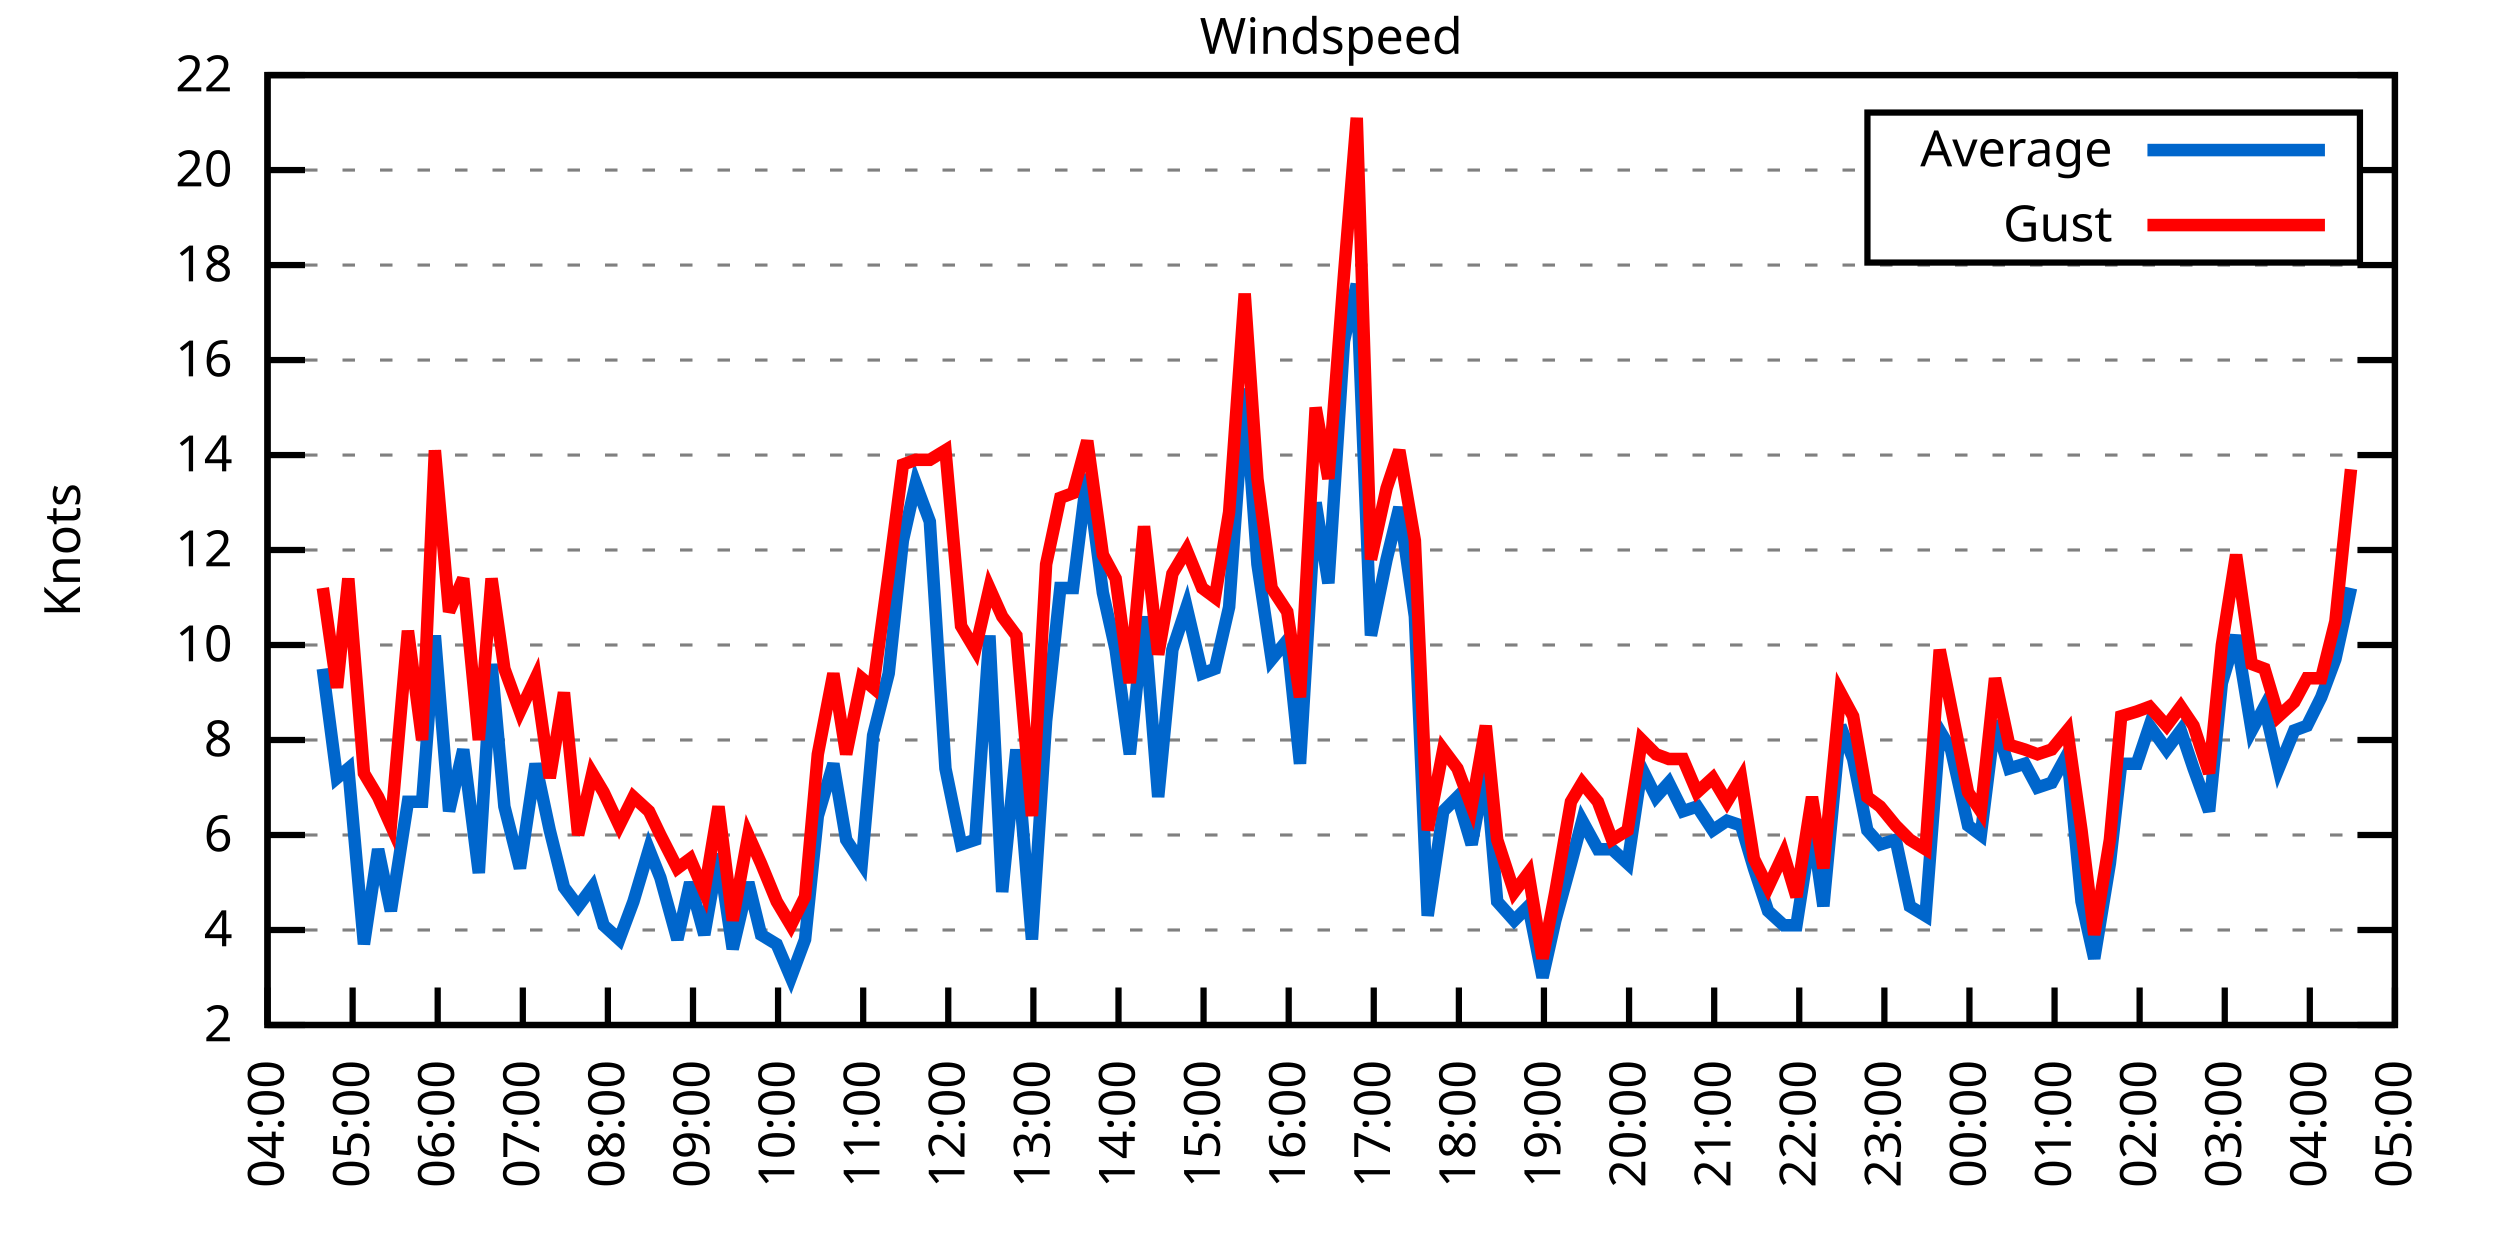
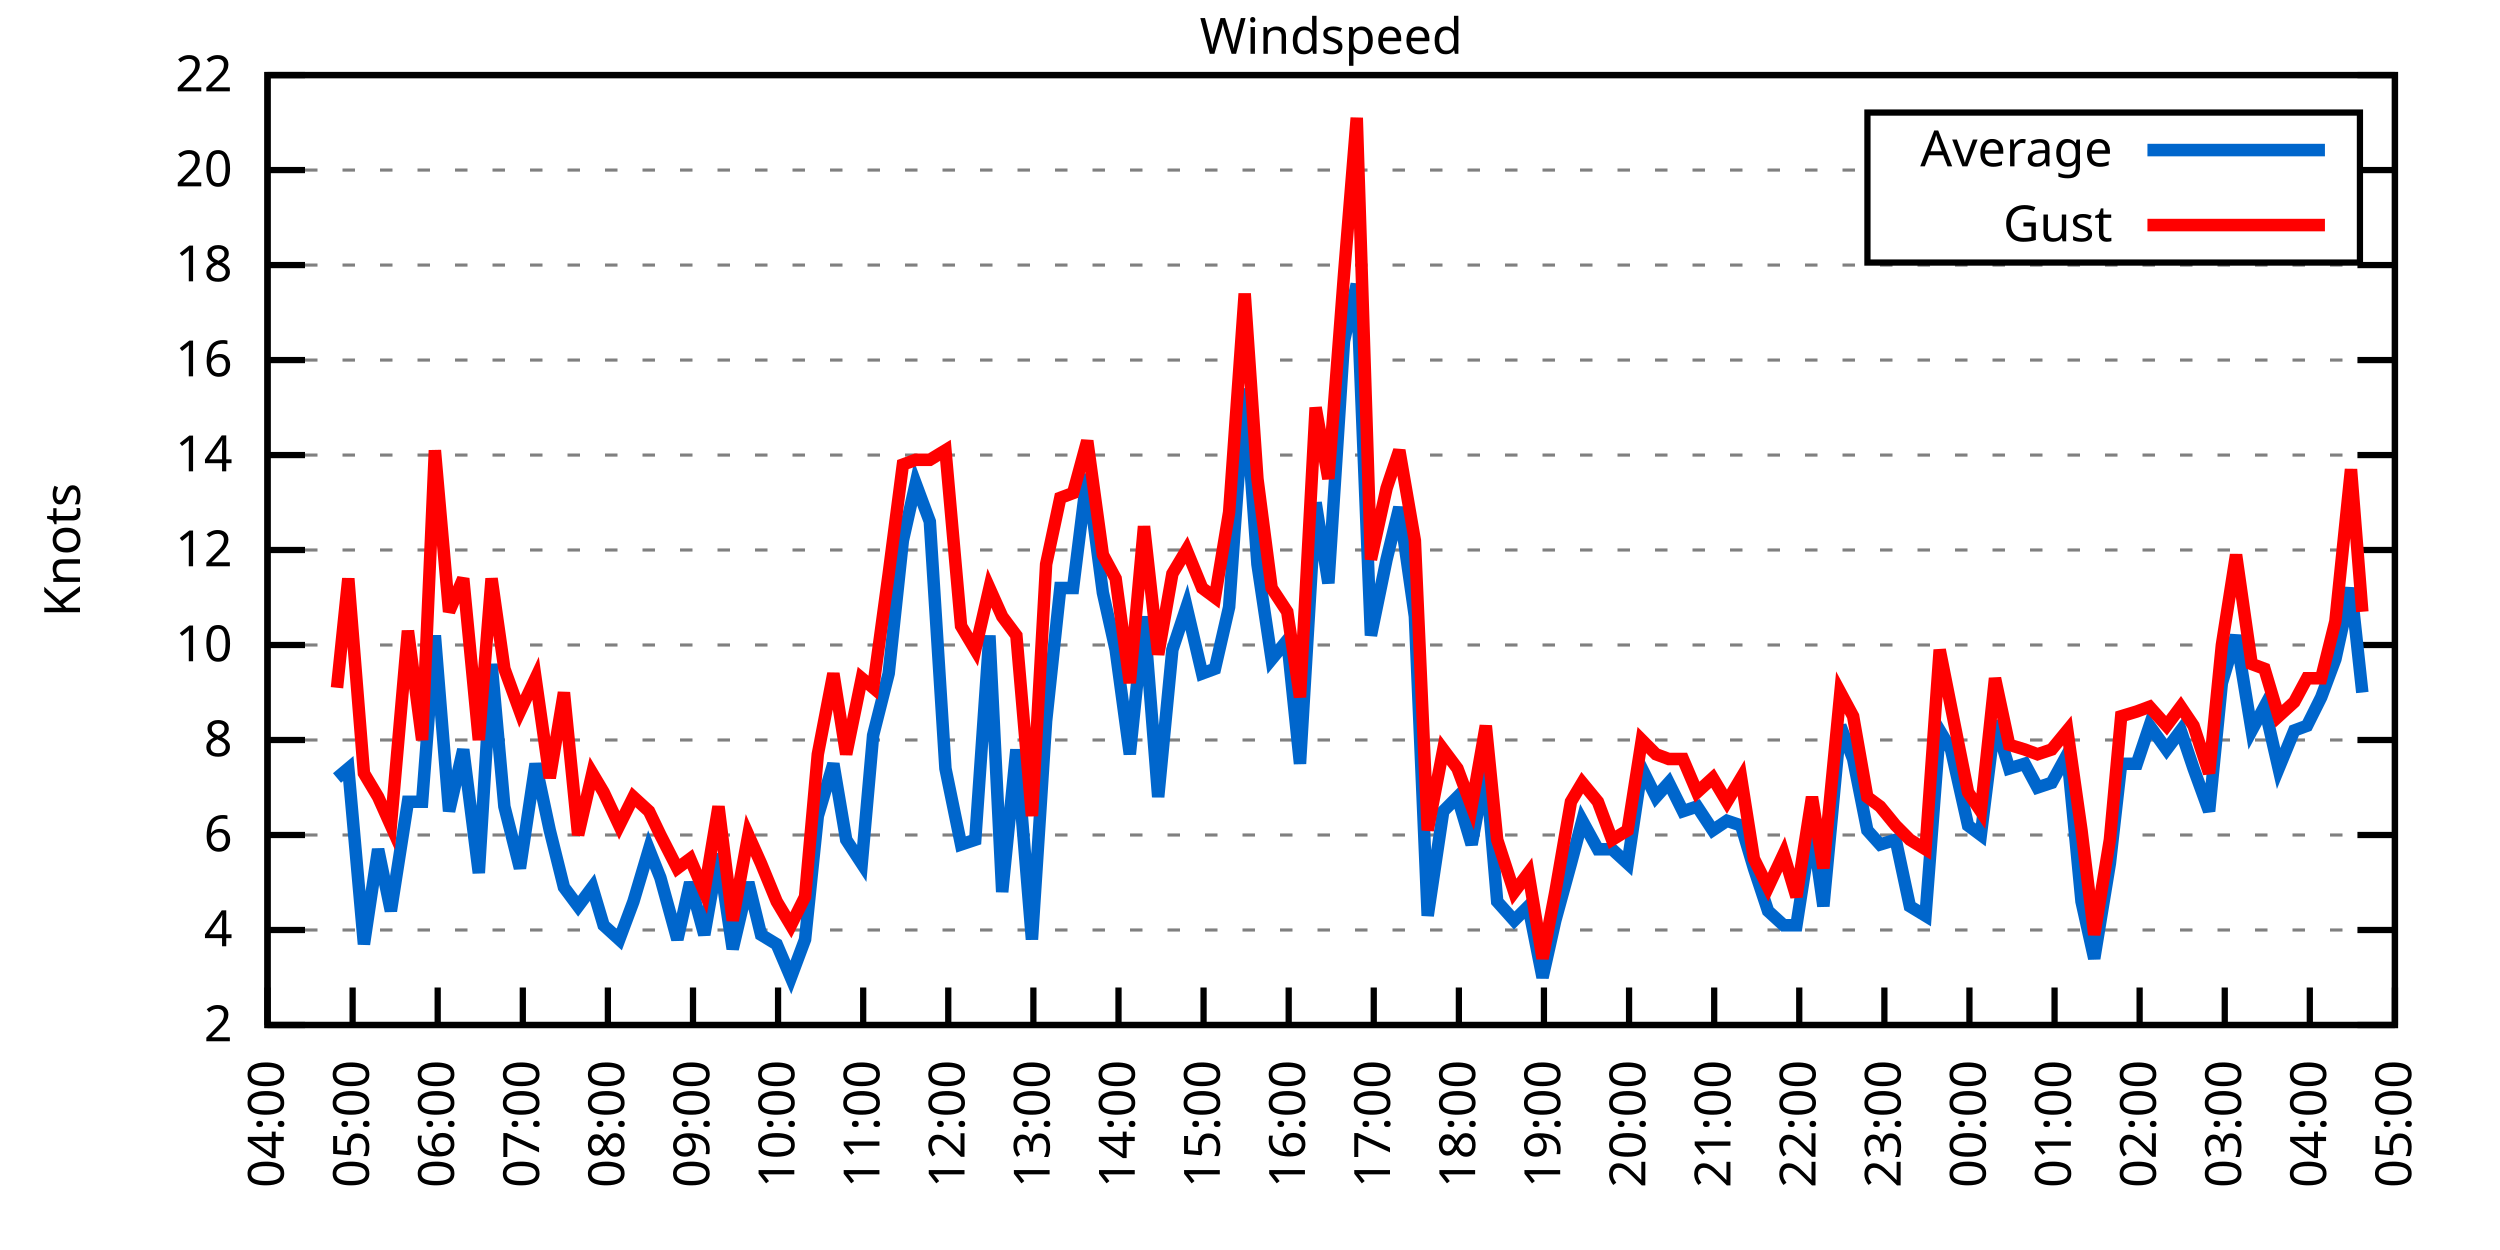
<svg xmlns="http://www.w3.org/2000/svg" xmlns:xlink="http://www.w3.org/1999/xlink" width="400" height="200" viewBox="0 0 400 200">
  <g id="gnuplot_canvas">
    <rect x="0" y="0" width="400" height="200" fill="none" />
    <defs>
      <circle id="gpDot" r="0.5" stroke-width="0.5" stroke="currentColor" />
      <path id="gpPt0" stroke-width="0.333" stroke="currentColor" d="M-1,0 h2 M0,-1 v2" />
      <path id="gpPt1" stroke-width="0.333" stroke="currentColor" d="M-1,-1 L1,1 M1,-1 L-1,1" />
      <path id="gpPt2" stroke-width="0.333" stroke="currentColor" d="M-1,0 L1,0 M0,-1 L0,1 M-1,-1 L1,1 M-1,1 L1,-1" />
      <rect id="gpPt3" stroke-width="0.333" stroke="currentColor" x="-1" y="-1" width="2" height="2" />
      <rect id="gpPt4" stroke-width="0.333" stroke="currentColor" fill="currentColor" x="-1" y="-1" width="2" height="2" />
      <circle id="gpPt5" stroke-width="0.333" stroke="currentColor" cx="0" cy="0" r="1" />
      <use xlink:href="#gpPt5" id="gpPt6" fill="currentColor" stroke="none" />
      <path id="gpPt7" stroke-width="0.333" stroke="currentColor" d="M0,-1.33 L-1.33,0.67 L1.33,0.67 z" />
      <use xlink:href="#gpPt7" id="gpPt8" fill="currentColor" stroke="none" />
      <use xlink:href="#gpPt7" id="gpPt9" stroke="currentColor" transform="rotate(180)" />
      <use xlink:href="#gpPt9" id="gpPt10" fill="currentColor" stroke="none" />
      <use xlink:href="#gpPt3" id="gpPt11" stroke="currentColor" transform="rotate(45)" />
      <use xlink:href="#gpPt11" id="gpPt12" fill="currentColor" stroke="none" />
      <path id="gpPt13" stroke-width="0.333" stroke="currentColor" d="M0,1.330 L1.265,0.411 L0.782,-1.067 L-0.782,-1.076 L-1.265,0.411 z" />
      <use xlink:href="#gpPt13" id="gpPt14" fill="currentColor" stroke="none" />
      <filter id="textbox" filterUnits="objectBoundingBox" x="0" y="0" height="1" width="1">
        <feFlood flood-color="white" flood-opacity="1" result="bgnd" />
        <feComposite in="SourceGraphic" in2="bgnd" operator="atop" />
      </filter>
      <filter id="greybox" filterUnits="objectBoundingBox" x="0" y="0" height="1" width="1">
        <feFlood flood-color="lightgrey" flood-opacity="1" result="grey" />
        <feComposite in="SourceGraphic" in2="grey" operator="atop" />
      </filter>
    </defs>
    <g fill="none" color="white" stroke="currentColor" stroke-width="1.00" stroke-linecap="butt" stroke-linejoin="miter">
</g>
    <g fill="none" color="black" stroke="currentColor" stroke-width="1.00" stroke-linecap="butt" stroke-linejoin="miter">
      <g stroke="none" shape-rendering="crispEdges">
        <polygon fill="rgb(255, 255, 255)" points="42.80,164.00 383.18,164.00 383.18,12.02 42.80,12.02 " />
      </g>
    </g>
    <g fill="none" color="black" stroke="currentColor" stroke-width="1.00" stroke-linecap="butt" stroke-linejoin="miter">
</g>
    <g fill="none" color="black" stroke="black" stroke-width="0.50" stroke-linecap="butt" stroke-linejoin="miter">
</g>
    <g fill="none" color="gray" stroke="currentColor" stroke-width="0.50" stroke-linecap="butt" stroke-linejoin="miter">
      <path stroke="gray" stroke-dasharray="2,4" class="gridline" d="M42.80,164.00 L383.19,164.00  " />
    </g>
    <g fill="none" color="gray" stroke="gray" stroke-width="1.00" stroke-linecap="butt" stroke-linejoin="miter">
</g>
    <g fill="none" color="black" stroke="currentColor" stroke-width="1.00" stroke-linecap="butt" stroke-linejoin="miter">
      <path stroke="black" d="M42.80,164.00 L48.80,164.00 M383.19,164.00 L377.19,164.00  " />
      <g transform="translate(37.20,166.60)" stroke="none" fill="black" font-family="Sans" font-size="8.00" text-anchor="end">
        <text>
          <tspan font-family="Sans"> 2</tspan>
        </text>
      </g>
    </g>
    <g fill="none" color="black" stroke="currentColor" stroke-width="1.00" stroke-linecap="butt" stroke-linejoin="miter">
</g>
    <g fill="none" color="black" stroke="black" stroke-width="0.50" stroke-linecap="butt" stroke-linejoin="miter">
</g>
    <g fill="none" color="gray" stroke="currentColor" stroke-width="0.50" stroke-linecap="butt" stroke-linejoin="miter">
      <path stroke="gray" stroke-dasharray="2,4" class="gridline" d="M42.80,148.80 L383.19,148.80  " />
    </g>
    <g fill="none" color="gray" stroke="gray" stroke-width="1.00" stroke-linecap="butt" stroke-linejoin="miter">
</g>
    <g fill="none" color="black" stroke="currentColor" stroke-width="1.00" stroke-linecap="butt" stroke-linejoin="miter">
      <path stroke="black" d="M42.80,148.80 L48.80,148.80 M383.19,148.80 L377.19,148.80  " />
      <g transform="translate(37.20,151.40)" stroke="none" fill="black" font-family="Sans" font-size="8.00" text-anchor="end">
        <text>
          <tspan font-family="Sans"> 4</tspan>
        </text>
      </g>
    </g>
    <g fill="none" color="black" stroke="currentColor" stroke-width="1.00" stroke-linecap="butt" stroke-linejoin="miter">
</g>
    <g fill="none" color="black" stroke="black" stroke-width="0.50" stroke-linecap="butt" stroke-linejoin="miter">
</g>
    <g fill="none" color="gray" stroke="currentColor" stroke-width="0.50" stroke-linecap="butt" stroke-linejoin="miter">
      <path stroke="gray" stroke-dasharray="2,4" class="gridline" d="M42.80,133.60 L383.19,133.60  " />
    </g>
    <g fill="none" color="gray" stroke="gray" stroke-width="1.00" stroke-linecap="butt" stroke-linejoin="miter">
</g>
    <g fill="none" color="black" stroke="currentColor" stroke-width="1.00" stroke-linecap="butt" stroke-linejoin="miter">
      <path stroke="black" d="M42.80,133.60 L48.80,133.60 M383.19,133.60 L377.19,133.60  " />
      <g transform="translate(37.20,136.20)" stroke="none" fill="black" font-family="Sans" font-size="8.00" text-anchor="end">
        <text>
          <tspan font-family="Sans"> 6</tspan>
        </text>
      </g>
    </g>
    <g fill="none" color="black" stroke="currentColor" stroke-width="1.00" stroke-linecap="butt" stroke-linejoin="miter">
</g>
    <g fill="none" color="black" stroke="black" stroke-width="0.50" stroke-linecap="butt" stroke-linejoin="miter">
</g>
    <g fill="none" color="gray" stroke="currentColor" stroke-width="0.50" stroke-linecap="butt" stroke-linejoin="miter">
      <path stroke="gray" stroke-dasharray="2,4" class="gridline" d="M42.80,118.40 L383.19,118.40  " />
    </g>
    <g fill="none" color="gray" stroke="gray" stroke-width="1.00" stroke-linecap="butt" stroke-linejoin="miter">
</g>
    <g fill="none" color="black" stroke="currentColor" stroke-width="1.00" stroke-linecap="butt" stroke-linejoin="miter">
      <path stroke="black" d="M42.80,118.40 L48.80,118.40 M383.19,118.40 L377.19,118.40  " />
      <g transform="translate(37.20,121.00)" stroke="none" fill="black" font-family="Sans" font-size="8.00" text-anchor="end">
        <text>
          <tspan font-family="Sans"> 8</tspan>
        </text>
      </g>
    </g>
    <g fill="none" color="black" stroke="currentColor" stroke-width="1.00" stroke-linecap="butt" stroke-linejoin="miter">
</g>
    <g fill="none" color="black" stroke="black" stroke-width="0.50" stroke-linecap="butt" stroke-linejoin="miter">
</g>
    <g fill="none" color="gray" stroke="currentColor" stroke-width="0.50" stroke-linecap="butt" stroke-linejoin="miter">
      <path stroke="gray" stroke-dasharray="2,4" class="gridline" d="M42.80,103.20 L383.19,103.20  " />
    </g>
    <g fill="none" color="gray" stroke="gray" stroke-width="1.00" stroke-linecap="butt" stroke-linejoin="miter">
</g>
    <g fill="none" color="black" stroke="currentColor" stroke-width="1.00" stroke-linecap="butt" stroke-linejoin="miter">
      <path stroke="black" d="M42.80,103.20 L48.80,103.20 M383.19,103.20 L377.19,103.20  " />
      <g transform="translate(37.20,105.80)" stroke="none" fill="black" font-family="Sans" font-size="8.00" text-anchor="end">
        <text>
          <tspan font-family="Sans"> 10</tspan>
        </text>
      </g>
    </g>
    <g fill="none" color="black" stroke="currentColor" stroke-width="1.00" stroke-linecap="butt" stroke-linejoin="miter">
</g>
    <g fill="none" color="black" stroke="black" stroke-width="0.50" stroke-linecap="butt" stroke-linejoin="miter">
</g>
    <g fill="none" color="gray" stroke="currentColor" stroke-width="0.50" stroke-linecap="butt" stroke-linejoin="miter">
      <path stroke="gray" stroke-dasharray="2,4" class="gridline" d="M42.80,88.00 L383.19,88.00  " />
    </g>
    <g fill="none" color="gray" stroke="gray" stroke-width="1.00" stroke-linecap="butt" stroke-linejoin="miter">
</g>
    <g fill="none" color="black" stroke="currentColor" stroke-width="1.00" stroke-linecap="butt" stroke-linejoin="miter">
      <path stroke="black" d="M42.80,88.00 L48.80,88.00 M383.19,88.00 L377.19,88.00  " />
      <g transform="translate(37.20,90.60)" stroke="none" fill="black" font-family="Sans" font-size="8.00" text-anchor="end">
        <text>
          <tspan font-family="Sans"> 12</tspan>
        </text>
      </g>
    </g>
    <g fill="none" color="black" stroke="currentColor" stroke-width="1.00" stroke-linecap="butt" stroke-linejoin="miter">
</g>
    <g fill="none" color="black" stroke="black" stroke-width="0.50" stroke-linecap="butt" stroke-linejoin="miter">
</g>
    <g fill="none" color="gray" stroke="currentColor" stroke-width="0.50" stroke-linecap="butt" stroke-linejoin="miter">
      <path stroke="gray" stroke-dasharray="2,4" class="gridline" d="M42.80,72.81 L383.19,72.81  " />
    </g>
    <g fill="none" color="gray" stroke="gray" stroke-width="1.00" stroke-linecap="butt" stroke-linejoin="miter">
</g>
    <g fill="none" color="black" stroke="currentColor" stroke-width="1.00" stroke-linecap="butt" stroke-linejoin="miter">
      <path stroke="black" d="M42.80,72.81 L48.80,72.81 M383.19,72.81 L377.19,72.81  " />
      <g transform="translate(37.20,75.41)" stroke="none" fill="black" font-family="Sans" font-size="8.00" text-anchor="end">
        <text>
          <tspan font-family="Sans"> 14</tspan>
        </text>
      </g>
    </g>
    <g fill="none" color="black" stroke="currentColor" stroke-width="1.00" stroke-linecap="butt" stroke-linejoin="miter">
</g>
    <g fill="none" color="black" stroke="black" stroke-width="0.50" stroke-linecap="butt" stroke-linejoin="miter">
</g>
    <g fill="none" color="gray" stroke="currentColor" stroke-width="0.50" stroke-linecap="butt" stroke-linejoin="miter">
      <path stroke="gray" stroke-dasharray="2,4" class="gridline" d="M42.80,57.61 L383.19,57.61  " />
    </g>
    <g fill="none" color="gray" stroke="gray" stroke-width="1.00" stroke-linecap="butt" stroke-linejoin="miter">
</g>
    <g fill="none" color="black" stroke="currentColor" stroke-width="1.00" stroke-linecap="butt" stroke-linejoin="miter">
      <path stroke="black" d="M42.80,57.61 L48.80,57.61 M383.19,57.61 L377.19,57.61  " />
      <g transform="translate(37.20,60.21)" stroke="none" fill="black" font-family="Sans" font-size="8.00" text-anchor="end">
        <text>
          <tspan font-family="Sans"> 16</tspan>
        </text>
      </g>
    </g>
    <g fill="none" color="black" stroke="currentColor" stroke-width="1.00" stroke-linecap="butt" stroke-linejoin="miter">
</g>
    <g fill="none" color="black" stroke="black" stroke-width="0.50" stroke-linecap="butt" stroke-linejoin="miter">
</g>
    <g fill="none" color="gray" stroke="currentColor" stroke-width="0.50" stroke-linecap="butt" stroke-linejoin="miter">
      <path stroke="gray" stroke-dasharray="2,4" class="gridline" d="M42.80,42.41 L383.19,42.41  " />
    </g>
    <g fill="none" color="gray" stroke="gray" stroke-width="1.00" stroke-linecap="butt" stroke-linejoin="miter">
</g>
    <g fill="none" color="black" stroke="currentColor" stroke-width="1.00" stroke-linecap="butt" stroke-linejoin="miter">
      <path stroke="black" d="M42.80,42.41 L48.80,42.41 M383.19,42.41 L377.19,42.41  " />
      <g transform="translate(37.20,45.01)" stroke="none" fill="black" font-family="Sans" font-size="8.00" text-anchor="end">
        <text>
          <tspan font-family="Sans"> 18</tspan>
        </text>
      </g>
    </g>
    <g fill="none" color="black" stroke="currentColor" stroke-width="1.00" stroke-linecap="butt" stroke-linejoin="miter">
</g>
    <g fill="none" color="black" stroke="black" stroke-width="0.50" stroke-linecap="butt" stroke-linejoin="miter">
</g>
    <g fill="none" color="gray" stroke="currentColor" stroke-width="0.50" stroke-linecap="butt" stroke-linejoin="miter">
      <path stroke="gray" stroke-dasharray="2,4" class="gridline" d="M42.80,27.21 L298.79,27.21 M377.59,27.21 L383.19,27.21  " />
    </g>
    <g fill="none" color="gray" stroke="gray" stroke-width="1.00" stroke-linecap="butt" stroke-linejoin="miter">
</g>
    <g fill="none" color="black" stroke="currentColor" stroke-width="1.00" stroke-linecap="butt" stroke-linejoin="miter">
      <path stroke="black" d="M42.80,27.21 L48.80,27.21 M383.19,27.21 L377.19,27.21  " />
      <g transform="translate(37.20,29.81)" stroke="none" fill="black" font-family="Sans" font-size="8.00" text-anchor="end">
        <text>
          <tspan font-family="Sans"> 20</tspan>
        </text>
      </g>
    </g>
    <g fill="none" color="black" stroke="currentColor" stroke-width="1.00" stroke-linecap="butt" stroke-linejoin="miter">
</g>
    <g fill="none" color="black" stroke="black" stroke-width="0.50" stroke-linecap="butt" stroke-linejoin="miter">
</g>
    <g fill="none" color="gray" stroke="currentColor" stroke-width="0.50" stroke-linecap="butt" stroke-linejoin="miter">
      <path stroke="gray" stroke-dasharray="2,4" class="gridline" d="M42.80,12.01 L383.19,12.01  " />
    </g>
    <g fill="none" color="gray" stroke="gray" stroke-width="1.00" stroke-linecap="butt" stroke-linejoin="miter">
</g>
    <g fill="none" color="black" stroke="currentColor" stroke-width="1.00" stroke-linecap="butt" stroke-linejoin="miter">
      <path stroke="black" d="M42.80,12.01 L48.80,12.01 M383.19,12.01 L377.19,12.01  " />
      <g transform="translate(37.20,14.61)" stroke="none" fill="black" font-family="Sans" font-size="8.00" text-anchor="end">
        <text>
          <tspan font-family="Sans"> 22</tspan>
        </text>
      </g>
    </g>
    <g fill="none" color="black" stroke="currentColor" stroke-width="1.00" stroke-linecap="butt" stroke-linejoin="miter">
      <path stroke="black" d="M42.80,164.00 L42.80,158.00  " />
      <g transform="translate(45.40,169.60) rotate(270.00)" stroke="none" fill="black" font-family="Sans" font-size="8.00" text-anchor="end">
        <text>
          <tspan font-family="Sans">04:00</tspan>
        </text>
      </g>
    </g>
    <g fill="none" color="black" stroke="currentColor" stroke-width="1.00" stroke-linecap="butt" stroke-linejoin="miter">
      <path stroke="black" d="M56.42,164.00 L56.42,158.00  " />
      <g transform="translate(59.02,169.60) rotate(270.00)" stroke="none" fill="black" font-family="Sans" font-size="8.00" text-anchor="end">
        <text>
          <tspan font-family="Sans">05:00</tspan>
        </text>
      </g>
    </g>
    <g fill="none" color="black" stroke="currentColor" stroke-width="1.00" stroke-linecap="butt" stroke-linejoin="miter">
      <path stroke="black" d="M70.03,164.00 L70.03,158.00  " />
      <g transform="translate(72.63,169.60) rotate(270.00)" stroke="none" fill="black" font-family="Sans" font-size="8.00" text-anchor="end">
        <text>
          <tspan font-family="Sans">06:00</tspan>
        </text>
      </g>
    </g>
    <g fill="none" color="black" stroke="currentColor" stroke-width="1.00" stroke-linecap="butt" stroke-linejoin="miter">
      <path stroke="black" d="M83.65,164.00 L83.65,158.00  " />
      <g transform="translate(86.25,169.60) rotate(270.00)" stroke="none" fill="black" font-family="Sans" font-size="8.00" text-anchor="end">
        <text>
          <tspan font-family="Sans">07:00</tspan>
        </text>
      </g>
    </g>
    <g fill="none" color="black" stroke="currentColor" stroke-width="1.00" stroke-linecap="butt" stroke-linejoin="miter">
      <path stroke="black" d="M97.26,164.00 L97.26,158.00  " />
      <g transform="translate(99.86,169.60) rotate(270.00)" stroke="none" fill="black" font-family="Sans" font-size="8.00" text-anchor="end">
        <text>
          <tspan font-family="Sans">08:00</tspan>
        </text>
      </g>
    </g>
    <g fill="none" color="black" stroke="currentColor" stroke-width="1.00" stroke-linecap="butt" stroke-linejoin="miter">
      <path stroke="black" d="M110.88,164.00 L110.88,158.00  " />
      <g transform="translate(113.48,169.60) rotate(270.00)" stroke="none" fill="black" font-family="Sans" font-size="8.00" text-anchor="end">
        <text>
          <tspan font-family="Sans">09:00</tspan>
        </text>
      </g>
    </g>
    <g fill="none" color="black" stroke="currentColor" stroke-width="1.00" stroke-linecap="butt" stroke-linejoin="miter">
      <path stroke="black" d="M124.49,164.00 L124.49,158.00  " />
      <g transform="translate(127.09,169.60) rotate(270.00)" stroke="none" fill="black" font-family="Sans" font-size="8.00" text-anchor="end">
        <text>
          <tspan font-family="Sans">10:00</tspan>
        </text>
      </g>
    </g>
    <g fill="none" color="black" stroke="currentColor" stroke-width="1.00" stroke-linecap="butt" stroke-linejoin="miter">
      <path stroke="black" d="M138.11,164.00 L138.11,158.00  " />
      <g transform="translate(140.71,169.60) rotate(270.00)" stroke="none" fill="black" font-family="Sans" font-size="8.00" text-anchor="end">
        <text>
          <tspan font-family="Sans">11:00</tspan>
        </text>
      </g>
    </g>
    <g fill="none" color="black" stroke="currentColor" stroke-width="1.00" stroke-linecap="butt" stroke-linejoin="miter">
      <path stroke="black" d="M151.72,164.00 L151.72,158.00  " />
      <g transform="translate(154.32,169.60) rotate(270.00)" stroke="none" fill="black" font-family="Sans" font-size="8.00" text-anchor="end">
        <text>
          <tspan font-family="Sans">12:00</tspan>
        </text>
      </g>
    </g>
    <g fill="none" color="black" stroke="currentColor" stroke-width="1.00" stroke-linecap="butt" stroke-linejoin="miter">
      <path stroke="black" d="M165.34,164.00 L165.34,158.00  " />
      <g transform="translate(167.94,169.60) rotate(270.00)" stroke="none" fill="black" font-family="Sans" font-size="8.00" text-anchor="end">
        <text>
          <tspan font-family="Sans">13:00</tspan>
        </text>
      </g>
    </g>
    <g fill="none" color="black" stroke="currentColor" stroke-width="1.00" stroke-linecap="butt" stroke-linejoin="miter">
      <path stroke="black" d="M178.96,164.00 L178.96,158.00  " />
      <g transform="translate(181.56,169.60) rotate(270.00)" stroke="none" fill="black" font-family="Sans" font-size="8.00" text-anchor="end">
        <text>
          <tspan font-family="Sans">14:00</tspan>
        </text>
      </g>
    </g>
    <g fill="none" color="black" stroke="currentColor" stroke-width="1.00" stroke-linecap="butt" stroke-linejoin="miter">
      <path stroke="black" d="M192.57,164.00 L192.57,158.00  " />
      <g transform="translate(195.17,169.60) rotate(270.00)" stroke="none" fill="black" font-family="Sans" font-size="8.00" text-anchor="end">
        <text>
          <tspan font-family="Sans">15:00</tspan>
        </text>
      </g>
    </g>
    <g fill="none" color="black" stroke="currentColor" stroke-width="1.00" stroke-linecap="butt" stroke-linejoin="miter">
      <path stroke="black" d="M206.19,164.00 L206.19,158.00  " />
      <g transform="translate(208.79,169.60) rotate(270.00)" stroke="none" fill="black" font-family="Sans" font-size="8.00" text-anchor="end">
        <text>
          <tspan font-family="Sans">16:00</tspan>
        </text>
      </g>
    </g>
    <g fill="none" color="black" stroke="currentColor" stroke-width="1.00" stroke-linecap="butt" stroke-linejoin="miter">
      <path stroke="black" d="M219.80,164.00 L219.80,158.00  " />
      <g transform="translate(222.40,169.60) rotate(270.00)" stroke="none" fill="black" font-family="Sans" font-size="8.00" text-anchor="end">
        <text>
          <tspan font-family="Sans">17:00</tspan>
        </text>
      </g>
    </g>
    <g fill="none" color="black" stroke="currentColor" stroke-width="1.00" stroke-linecap="butt" stroke-linejoin="miter">
      <path stroke="black" d="M233.42,164.00 L233.42,158.00  " />
      <g transform="translate(236.02,169.60) rotate(270.00)" stroke="none" fill="black" font-family="Sans" font-size="8.00" text-anchor="end">
        <text>
          <tspan font-family="Sans">18:00</tspan>
        </text>
      </g>
    </g>
    <g fill="none" color="black" stroke="currentColor" stroke-width="1.00" stroke-linecap="butt" stroke-linejoin="miter">
      <path stroke="black" d="M247.03,164.00 L247.03,158.00  " />
      <g transform="translate(249.63,169.60) rotate(270.00)" stroke="none" fill="black" font-family="Sans" font-size="8.00" text-anchor="end">
        <text>
          <tspan font-family="Sans">19:00</tspan>
        </text>
      </g>
    </g>
    <g fill="none" color="black" stroke="currentColor" stroke-width="1.00" stroke-linecap="butt" stroke-linejoin="miter">
      <path stroke="black" d="M260.65,164.00 L260.65,158.00  " />
      <g transform="translate(263.25,169.60) rotate(270.00)" stroke="none" fill="black" font-family="Sans" font-size="8.00" text-anchor="end">
        <text>
          <tspan font-family="Sans">20:00</tspan>
        </text>
      </g>
    </g>
    <g fill="none" color="black" stroke="currentColor" stroke-width="1.00" stroke-linecap="butt" stroke-linejoin="miter">
      <path stroke="black" d="M274.27,164.00 L274.27,158.00  " />
      <g transform="translate(276.87,169.60) rotate(270.00)" stroke="none" fill="black" font-family="Sans" font-size="8.00" text-anchor="end">
        <text>
          <tspan font-family="Sans">21:00</tspan>
        </text>
      </g>
    </g>
    <g fill="none" color="black" stroke="currentColor" stroke-width="1.00" stroke-linecap="butt" stroke-linejoin="miter">
      <path stroke="black" d="M287.88,164.00 L287.88,158.00  " />
      <g transform="translate(290.48,169.60) rotate(270.00)" stroke="none" fill="black" font-family="Sans" font-size="8.00" text-anchor="end">
        <text>
          <tspan font-family="Sans">22:00</tspan>
        </text>
      </g>
    </g>
    <g fill="none" color="black" stroke="currentColor" stroke-width="1.00" stroke-linecap="butt" stroke-linejoin="miter">
      <path stroke="black" d="M301.50,164.00 L301.50,158.00  " />
      <g transform="translate(304.10,169.60) rotate(270.00)" stroke="none" fill="black" font-family="Sans" font-size="8.00" text-anchor="end">
        <text>
          <tspan font-family="Sans">23:00</tspan>
        </text>
      </g>
    </g>
    <g fill="none" color="black" stroke="currentColor" stroke-width="1.00" stroke-linecap="butt" stroke-linejoin="miter">
      <path stroke="black" d="M315.11,164.00 L315.11,158.00  " />
      <g transform="translate(317.71,169.60) rotate(270.00)" stroke="none" fill="black" font-family="Sans" font-size="8.00" text-anchor="end">
        <text>
          <tspan font-family="Sans">00:00</tspan>
        </text>
      </g>
    </g>
    <g fill="none" color="black" stroke="currentColor" stroke-width="1.00" stroke-linecap="butt" stroke-linejoin="miter">
      <path stroke="black" d="M328.73,164.00 L328.73,158.00  " />
      <g transform="translate(331.33,169.60) rotate(270.00)" stroke="none" fill="black" font-family="Sans" font-size="8.00" text-anchor="end">
        <text>
          <tspan font-family="Sans">01:00</tspan>
        </text>
      </g>
    </g>
    <g fill="none" color="black" stroke="currentColor" stroke-width="1.00" stroke-linecap="butt" stroke-linejoin="miter">
      <path stroke="black" d="M342.34,164.00 L342.34,158.00  " />
      <g transform="translate(344.94,169.60) rotate(270.00)" stroke="none" fill="black" font-family="Sans" font-size="8.00" text-anchor="end">
        <text>
          <tspan font-family="Sans">02:00</tspan>
        </text>
      </g>
    </g>
    <g fill="none" color="black" stroke="currentColor" stroke-width="1.00" stroke-linecap="butt" stroke-linejoin="miter">
      <path stroke="black" d="M355.96,164.00 L355.96,158.00  " />
      <g transform="translate(358.56,169.60) rotate(270.00)" stroke="none" fill="black" font-family="Sans" font-size="8.00" text-anchor="end">
        <text>
          <tspan font-family="Sans">03:00</tspan>
        </text>
      </g>
    </g>
    <g fill="none" color="black" stroke="currentColor" stroke-width="1.00" stroke-linecap="butt" stroke-linejoin="miter">
      <path stroke="black" d="M369.57,164.00 L369.57,158.00  " />
      <g transform="translate(372.17,169.60) rotate(270.00)" stroke="none" fill="black" font-family="Sans" font-size="8.00" text-anchor="end">
        <text>
          <tspan font-family="Sans">04:00</tspan>
        </text>
      </g>
    </g>
    <g fill="none" color="black" stroke="currentColor" stroke-width="1.00" stroke-linecap="butt" stroke-linejoin="miter">
      <path stroke="black" d="M383.19,164.00 L383.19,158.00  " />
      <g transform="translate(385.79,169.60) rotate(270.00)" stroke="none" fill="black" font-family="Sans" font-size="8.00" text-anchor="end">
        <text>
          <tspan font-family="Sans">05:00</tspan>
        </text>
      </g>
    </g>
    <g fill="none" color="black" stroke="currentColor" stroke-width="1.00" stroke-linecap="butt" stroke-linejoin="miter">
</g>
    <g fill="none" color="black" stroke="currentColor" stroke-width="1.00" stroke-linecap="butt" stroke-linejoin="miter">
      <path stroke="black" d="M42.80,12.01 L42.80,164.00 L383.19,164.00 L383.19,12.01 L42.80,12.01 Z  " />
    </g>
    <g fill="none" color="black" stroke="currentColor" stroke-width="1.00" stroke-linecap="butt" stroke-linejoin="miter">
</g>
    <g fill="none" color="black" stroke="currentColor" stroke-width="1.00" stroke-linecap="butt" stroke-linejoin="miter">
      <path stroke="black" d="M298.79,42.01 L298.79,18.01 L377.59,18.01 L377.59,42.01 L298.79,42.01 Z  " />
    </g>
    <g id="Windspeed_plot_1">
      <g fill="none" color="white" stroke="black" stroke-width="2.00" stroke-linecap="butt" stroke-linejoin="miter">
</g>
      <g fill="none" color="black" stroke="currentColor" stroke-width="2.00" stroke-linecap="butt" stroke-linejoin="miter">
        <g transform="translate(337.99,26.61)" stroke="none" fill="black" font-family="Sans" font-size="8.00" text-anchor="end">
          <text>
            <tspan font-family="Sans">Average</tspan>
          </text>
        </g>
      </g>
      <g fill="none" color="black" stroke="currentColor" stroke-width="2.00" stroke-linecap="butt" stroke-linejoin="miter">
-         <path stroke="rgb(  0, 102, 204)" d="M343.59,24.01 L371.99,24.01 M51.65,107.00 L53.92,124.48 L55.73,122.96 L58.23,151.08 L60.50,135.88 L62.54,145.76   L65.27,128.28 L67.54,128.28 L69.58,101.68 L71.85,129.80 L74.12,119.92 L76.61,139.68 L78.65,106.24 L80.70,129.04   L83.19,138.92 L85.69,122.20 L87.96,132.84 L90.23,141.96 L92.50,145.00 L94.77,141.96 L96.58,148.04 L99.08,150.32   L101.35,144.24 L103.84,135.88 L105.66,140.44 L108.38,150.32 L110.42,141.20 L112.69,149.56 L114.96,136.64 L117.23,151.84   L119.73,141.20 L121.77,149.56 L124.27,151.08 L126.54,156.40 L128.81,150.32 L130.85,130.56 L133.34,122.20 L135.39,134.36   L137.88,138.16 L139.70,117.64 L142.19,107.76 L144.46,86.49 L146.51,77.37 L148.77,83.45 L151.27,122.96 L153.77,135.12   L156.04,134.36 L158.31,101.68 L160.35,142.72 L162.62,119.92 L165.11,150.32 L167.38,115.36 L169.65,94.08 L171.69,94.08   L173.96,75.85 L176.46,94.84 L178.50,103.96 L180.77,120.68 L183.04,98.64 L185.31,127.52 L187.58,103.96 L189.85,97.12   L192.34,107.76 L194.39,107.00 L196.66,97.12 L199.15,62.17 L201.19,90.28 L203.46,105.48 L205.96,102.44 L208.00,122.20   L210.50,80.41 L212.54,93.32 L215.04,54.57 L217.08,45.45 L219.35,101.68 L221.85,89.52 L223.89,81.17 L226.38,98.64   L228.43,146.52 L230.92,129.80 L233.19,127.52 L235.46,135.12 L237.73,122.96 L239.55,144.24 L242.27,147.28 L244.54,145.00   L246.81,156.40 L248.85,147.28 L251.35,138.16 L253.16,131.32 L255.66,135.88 L257.93,135.88 L260.42,138.16 L262.69,122.96   L264.96,127.52 L267.00,125.24 L269.27,129.80 L271.54,129.04 L274.04,132.84 L276.31,131.32 L278.58,132.08 L280.62,138.92   L282.89,145.76 L285.38,148.04 L287.43,148.04 L289.92,132.08 L291.74,145.00 L294.46,116.12 L296.50,121.44 L298.77,132.84   L300.82,135.12 L303.31,134.36 L305.58,145.00 L308.08,146.52 L310.35,116.88 L312.16,119.92 L314.89,132.08 L316.93,133.60   L319.20,115.36 L321.47,122.96 L323.96,122.20 L326.00,126.00 L328.27,125.24 L330.77,120.68 L333.04,144.24 L335.08,153.36   L337.58,138.16 L339.39,122.20 L341.89,122.20 L343.93,116.12 L346.65,119.92 L348.92,116.88 L350.97,122.96 L353.46,129.80   L355.50,109.28 L357.77,101.68 L360.27,116.88 L362.31,113.08 L364.58,122.96 L367.08,116.88 L369.12,116.12 L371.39,111.56   L373.66,105.48 L376.16,94.08  " />
+         <path stroke="rgb(  0, 102, 204)" d="M343.59,24.01 L371.99,24.01 M53.92,124.48 L55.73,122.96 L58.23,151.08 L60.50,135.88 L62.54,145.76 L65.27,128.28   L67.54,128.28 L69.58,101.68 L71.85,129.80 L74.12,119.92 L76.61,139.68 L78.65,106.24 L80.70,129.04 L83.19,138.92   L85.69,122.20 L87.96,132.84 L90.23,141.96 L92.50,145.00 L94.77,141.96 L96.58,148.04 L99.08,150.32 L101.35,144.24   L103.84,135.88 L105.66,140.44 L108.38,150.32 L110.42,141.20 L112.69,149.56 L114.96,136.64 L117.23,151.84 L119.73,141.20   L121.77,149.56 L124.27,151.08 L126.54,156.40 L128.81,150.32 L130.85,130.56 L133.34,122.20 L135.39,134.36 L137.88,138.16   L139.70,117.64 L142.19,107.76 L144.46,86.49 L146.51,77.37 L148.77,83.45 L151.27,122.96 L153.77,135.12 L156.04,134.36   L158.31,101.68 L160.35,142.72 L162.62,119.92 L165.11,150.32 L167.38,115.36 L169.65,94.08 L171.69,94.08 L173.96,75.85   L176.46,94.84 L178.50,103.96 L180.77,120.68 L183.04,98.64 L185.31,127.52 L187.58,103.96 L189.85,97.12 L192.34,107.76   L194.39,107.00 L196.66,97.12 L199.15,62.17 L201.19,90.28 L203.46,105.48 L205.96,102.44 L208.00,122.20 L210.50,80.41   L212.54,93.32 L215.04,54.57 L217.08,45.45 L219.35,101.68 L221.85,89.52 L223.89,81.17 L226.38,98.64 L228.43,146.52   L230.92,129.80 L233.19,127.52 L235.46,135.12 L237.73,122.96 L239.55,144.24 L242.27,147.28 L244.54,145.00 L246.81,156.40   L248.85,147.28 L251.35,138.16 L253.16,131.32 L255.66,135.88 L257.93,135.88 L260.42,138.16 L262.69,122.96 L264.96,127.52   L267.00,125.24 L269.27,129.80 L271.54,129.04 L274.04,132.84 L276.31,131.32 L278.58,132.08 L280.62,138.92 L282.89,145.76   L285.38,148.04 L287.43,148.04 L289.92,132.08 L291.74,145.00 L294.46,116.12 L296.50,121.44 L298.77,132.84 L300.82,135.12   L303.31,134.36 L305.58,145.00 L308.08,146.52 L310.35,116.88 L312.16,119.92 L314.89,132.08 L316.93,133.60 L319.20,115.36   L321.47,122.96 L323.96,122.20 L326.00,126.00 L328.27,125.24 L330.77,120.68 L333.04,144.24 L335.08,153.36 L337.58,138.16   L339.39,122.20 L341.89,122.20 L343.93,116.12 L346.65,119.92 L348.92,116.88 L350.97,122.96 L353.46,129.80 L355.50,109.28   L357.77,101.68 L360.27,116.88 L362.31,113.08 L364.58,122.96 L367.08,116.88 L369.12,116.12 L371.39,111.56 L373.66,105.48   L376.16,94.08 L377.97,110.80  " />
      </g>
    </g>
    <g id="Windspeed_plot_2">
      <g fill="none" color="black" stroke="currentColor" stroke-width="2.00" stroke-linecap="butt" stroke-linejoin="miter">
        <g transform="translate(337.99,38.61)" stroke="none" fill="black" font-family="Sans" font-size="8.00" text-anchor="end">
          <text>
            <tspan font-family="Sans">Gust</tspan>
          </text>
        </g>
      </g>
      <g fill="none" color="black" stroke="currentColor" stroke-width="2.00" stroke-linecap="butt" stroke-linejoin="miter">
-         <path stroke="rgb(255,   0,   0)" d="M343.59,36.01 L371.99,36.01 M51.65,94.08 L53.92,110.04 L55.73,92.56 L58.23,123.72 L60.50,127.52 L62.54,132.08   L65.27,100.92 L67.54,118.40 L69.58,72.05 L71.85,97.88 L74.12,92.56 L76.61,118.40 L78.65,92.56 L80.70,107.00   L83.19,113.84 L85.69,108.52 L87.96,124.48 L90.23,110.80 L92.50,133.60 L94.77,123.72 L96.58,126.76 L99.08,132.08   L101.35,127.52 L103.84,129.80 L105.66,133.60 L108.38,138.92 L110.42,137.40 L112.69,142.72 L114.96,129.04 L117.23,147.28   L119.73,133.60 L121.77,138.16 L124.27,144.24 L126.54,148.04 L128.81,143.48 L130.85,120.68 L133.34,107.76 L135.39,120.68   L137.88,108.52 L139.70,110.04 L142.19,91.80 L144.46,74.33 L146.51,73.57 L148.77,73.57 L151.27,72.05 L153.77,100.16   L156.04,103.96 L158.31,94.08 L160.35,98.64 L162.62,101.68 L165.11,130.56 L167.38,90.28 L169.65,79.65 L171.69,78.89   L173.96,70.53 L176.46,88.76 L178.50,92.56 L180.77,109.28 L183.04,84.21 L185.31,104.72 L187.58,91.80 L189.85,88.00   L192.34,94.08 L194.39,95.60 L196.66,81.93 L199.15,46.97 L201.19,76.61 L203.46,94.08 L205.96,97.88 L208.00,111.56   L210.50,65.21 L212.54,76.61 L215.04,43.93 L217.08,18.85 L219.35,89.52 L221.85,78.13 L223.89,72.05 L226.38,86.49   L228.43,132.84 L230.92,119.92 L233.19,122.96 L235.46,129.04 L237.73,116.12 L239.55,134.36 L242.27,142.72 L244.54,139.68   L246.81,153.36 L248.85,142.72 L251.35,128.28 L253.16,125.24 L255.66,128.28 L257.93,134.36 L260.42,132.84 L262.69,118.40   L264.96,120.68 L267.00,121.44 L269.27,121.44 L271.54,126.76 L274.04,124.48 L276.31,128.28 L278.58,124.48 L280.62,137.40   L282.89,141.96 L285.38,136.64 L287.43,143.48 L289.92,127.52 L291.74,138.92 L294.46,110.80 L296.50,114.60 L298.77,127.52   L300.82,129.04 L303.31,132.08 L305.58,134.36 L308.08,135.88 L310.35,103.96 L312.16,113.08 L314.89,126.76 L316.93,129.80   L319.20,108.52 L321.47,119.16 L323.96,119.92 L326.00,120.68 L328.27,119.92 L330.77,116.88 L333.04,132.84 L335.08,149.56   L337.58,134.36 L339.39,114.60 L341.89,113.84 L343.93,113.08 L346.65,116.12 L348.92,113.08 L350.97,116.12 L353.46,123.72   L355.50,103.20 L357.77,88.76 L360.27,106.24 L362.31,107.00 L364.58,114.60 L367.08,112.32 L369.12,108.52 L371.39,108.52   L373.66,99.40 L376.16,75.09  " />
+         <path stroke="rgb(255,   0,   0)" d="M343.59,36.01 L371.99,36.01 M53.92,110.04 L55.73,92.56 L58.23,123.72 L60.50,127.52 L62.54,132.08 L65.27,100.92   L67.54,118.40 L69.58,72.05 L71.85,97.88 L74.12,92.56 L76.61,118.40 L78.65,92.56 L80.70,107.00 L83.19,113.84   L85.69,108.52 L87.96,124.48 L90.23,110.80 L92.50,133.60 L94.77,123.72 L96.58,126.76 L99.08,132.08 L101.35,127.52   L103.84,129.80 L105.66,133.60 L108.38,138.92 L110.42,137.40 L112.69,142.72 L114.96,129.04 L117.23,147.28 L119.73,133.60   L121.77,138.16 L124.27,144.24 L126.54,148.04 L128.81,143.48 L130.85,120.68 L133.34,107.76 L135.39,120.68 L137.88,108.52   L139.70,110.04 L142.19,91.80 L144.46,74.33 L146.51,73.57 L148.77,73.57 L151.27,72.05 L153.77,100.16 L156.04,103.96   L158.31,94.08 L160.35,98.64 L162.62,101.68 L165.11,130.56 L167.38,90.28 L169.65,79.65 L171.69,78.89 L173.96,70.53   L176.46,88.76 L178.50,92.56 L180.77,109.28 L183.04,84.21 L185.31,104.72 L187.58,91.80 L189.85,88.00 L192.34,94.08   L194.39,95.60 L196.66,81.93 L199.15,46.97 L201.19,76.61 L203.46,94.08 L205.96,97.88 L208.00,111.56 L210.50,65.21   L212.54,76.61 L215.04,43.93 L217.08,18.85 L219.35,89.52 L221.85,78.13 L223.89,72.05 L226.38,86.49 L228.43,132.84   L230.92,119.92 L233.19,122.96 L235.46,129.04 L237.73,116.12 L239.55,134.36 L242.27,142.72 L244.54,139.68 L246.81,153.36   L248.85,142.72 L251.35,128.28 L253.16,125.24 L255.66,128.28 L257.93,134.36 L260.42,132.84 L262.69,118.40 L264.96,120.68   L267.00,121.44 L269.27,121.44 L271.54,126.76 L274.04,124.48 L276.31,128.28 L278.58,124.48 L280.62,137.40 L282.89,141.96   L285.38,136.64 L287.43,143.48 L289.92,127.52 L291.74,138.92 L294.46,110.80 L296.50,114.60 L298.77,127.52 L300.82,129.04   L303.31,132.08 L305.58,134.36 L308.08,135.88 L310.35,103.96 L312.16,113.08 L314.89,126.76 L316.93,129.80 L319.20,108.52   L321.47,119.16 L323.96,119.92 L326.00,120.68 L328.27,119.92 L330.77,116.88 L333.04,132.84 L335.08,149.56 L337.58,134.36   L339.39,114.60 L341.89,113.84 L343.93,113.08 L346.65,116.12 L348.92,113.08 L350.97,116.12 L353.46,123.72 L355.50,103.20   L357.77,88.76 L360.27,106.24 L362.31,107.00 L364.58,114.60 L367.08,112.32 L369.12,108.52 L371.39,108.52 L373.66,99.40   L376.16,75.09 L377.97,97.88  " />
      </g>
    </g>
    <g fill="none" color="black" stroke="currentColor" stroke-width="2.00" stroke-linecap="butt" stroke-linejoin="miter">
</g>
    <g fill="none" color="black" stroke="black" stroke-width="1.00" stroke-linecap="butt" stroke-linejoin="miter">
</g>
    <g fill="none" color="black" stroke="currentColor" stroke-width="1.00" stroke-linecap="butt" stroke-linejoin="miter">
      <path stroke="black" d="M42.80,12.01 L42.80,164.00 L383.19,164.00 L383.19,12.01 L42.80,12.01 Z  " />
      <g transform="translate(12.80,88.01) rotate(270.00)" stroke="none" fill="black" font-family="Sans" font-size="8.00" text-anchor="middle">
        <text>
          <tspan font-family="Sans">Knots</tspan>
        </text>
      </g>
    </g>
    <g fill="none" color="black" stroke="currentColor" stroke-width="1.00" stroke-linecap="butt" stroke-linejoin="miter">
</g>
    <g fill="none" color="black" stroke="currentColor" stroke-width="1.00" stroke-linecap="butt" stroke-linejoin="miter">
      <g transform="translate(212.99,8.61)" stroke="none" fill="black" font-family="Sans" font-size="8.00" text-anchor="middle">
        <text>
          <tspan font-family="Sans">Windspeed</tspan>
        </text>
      </g>
    </g>
    <g fill="none" color="black" stroke="currentColor" stroke-width="1.00" stroke-linecap="butt" stroke-linejoin="miter">
</g>
  </g>
</svg>
